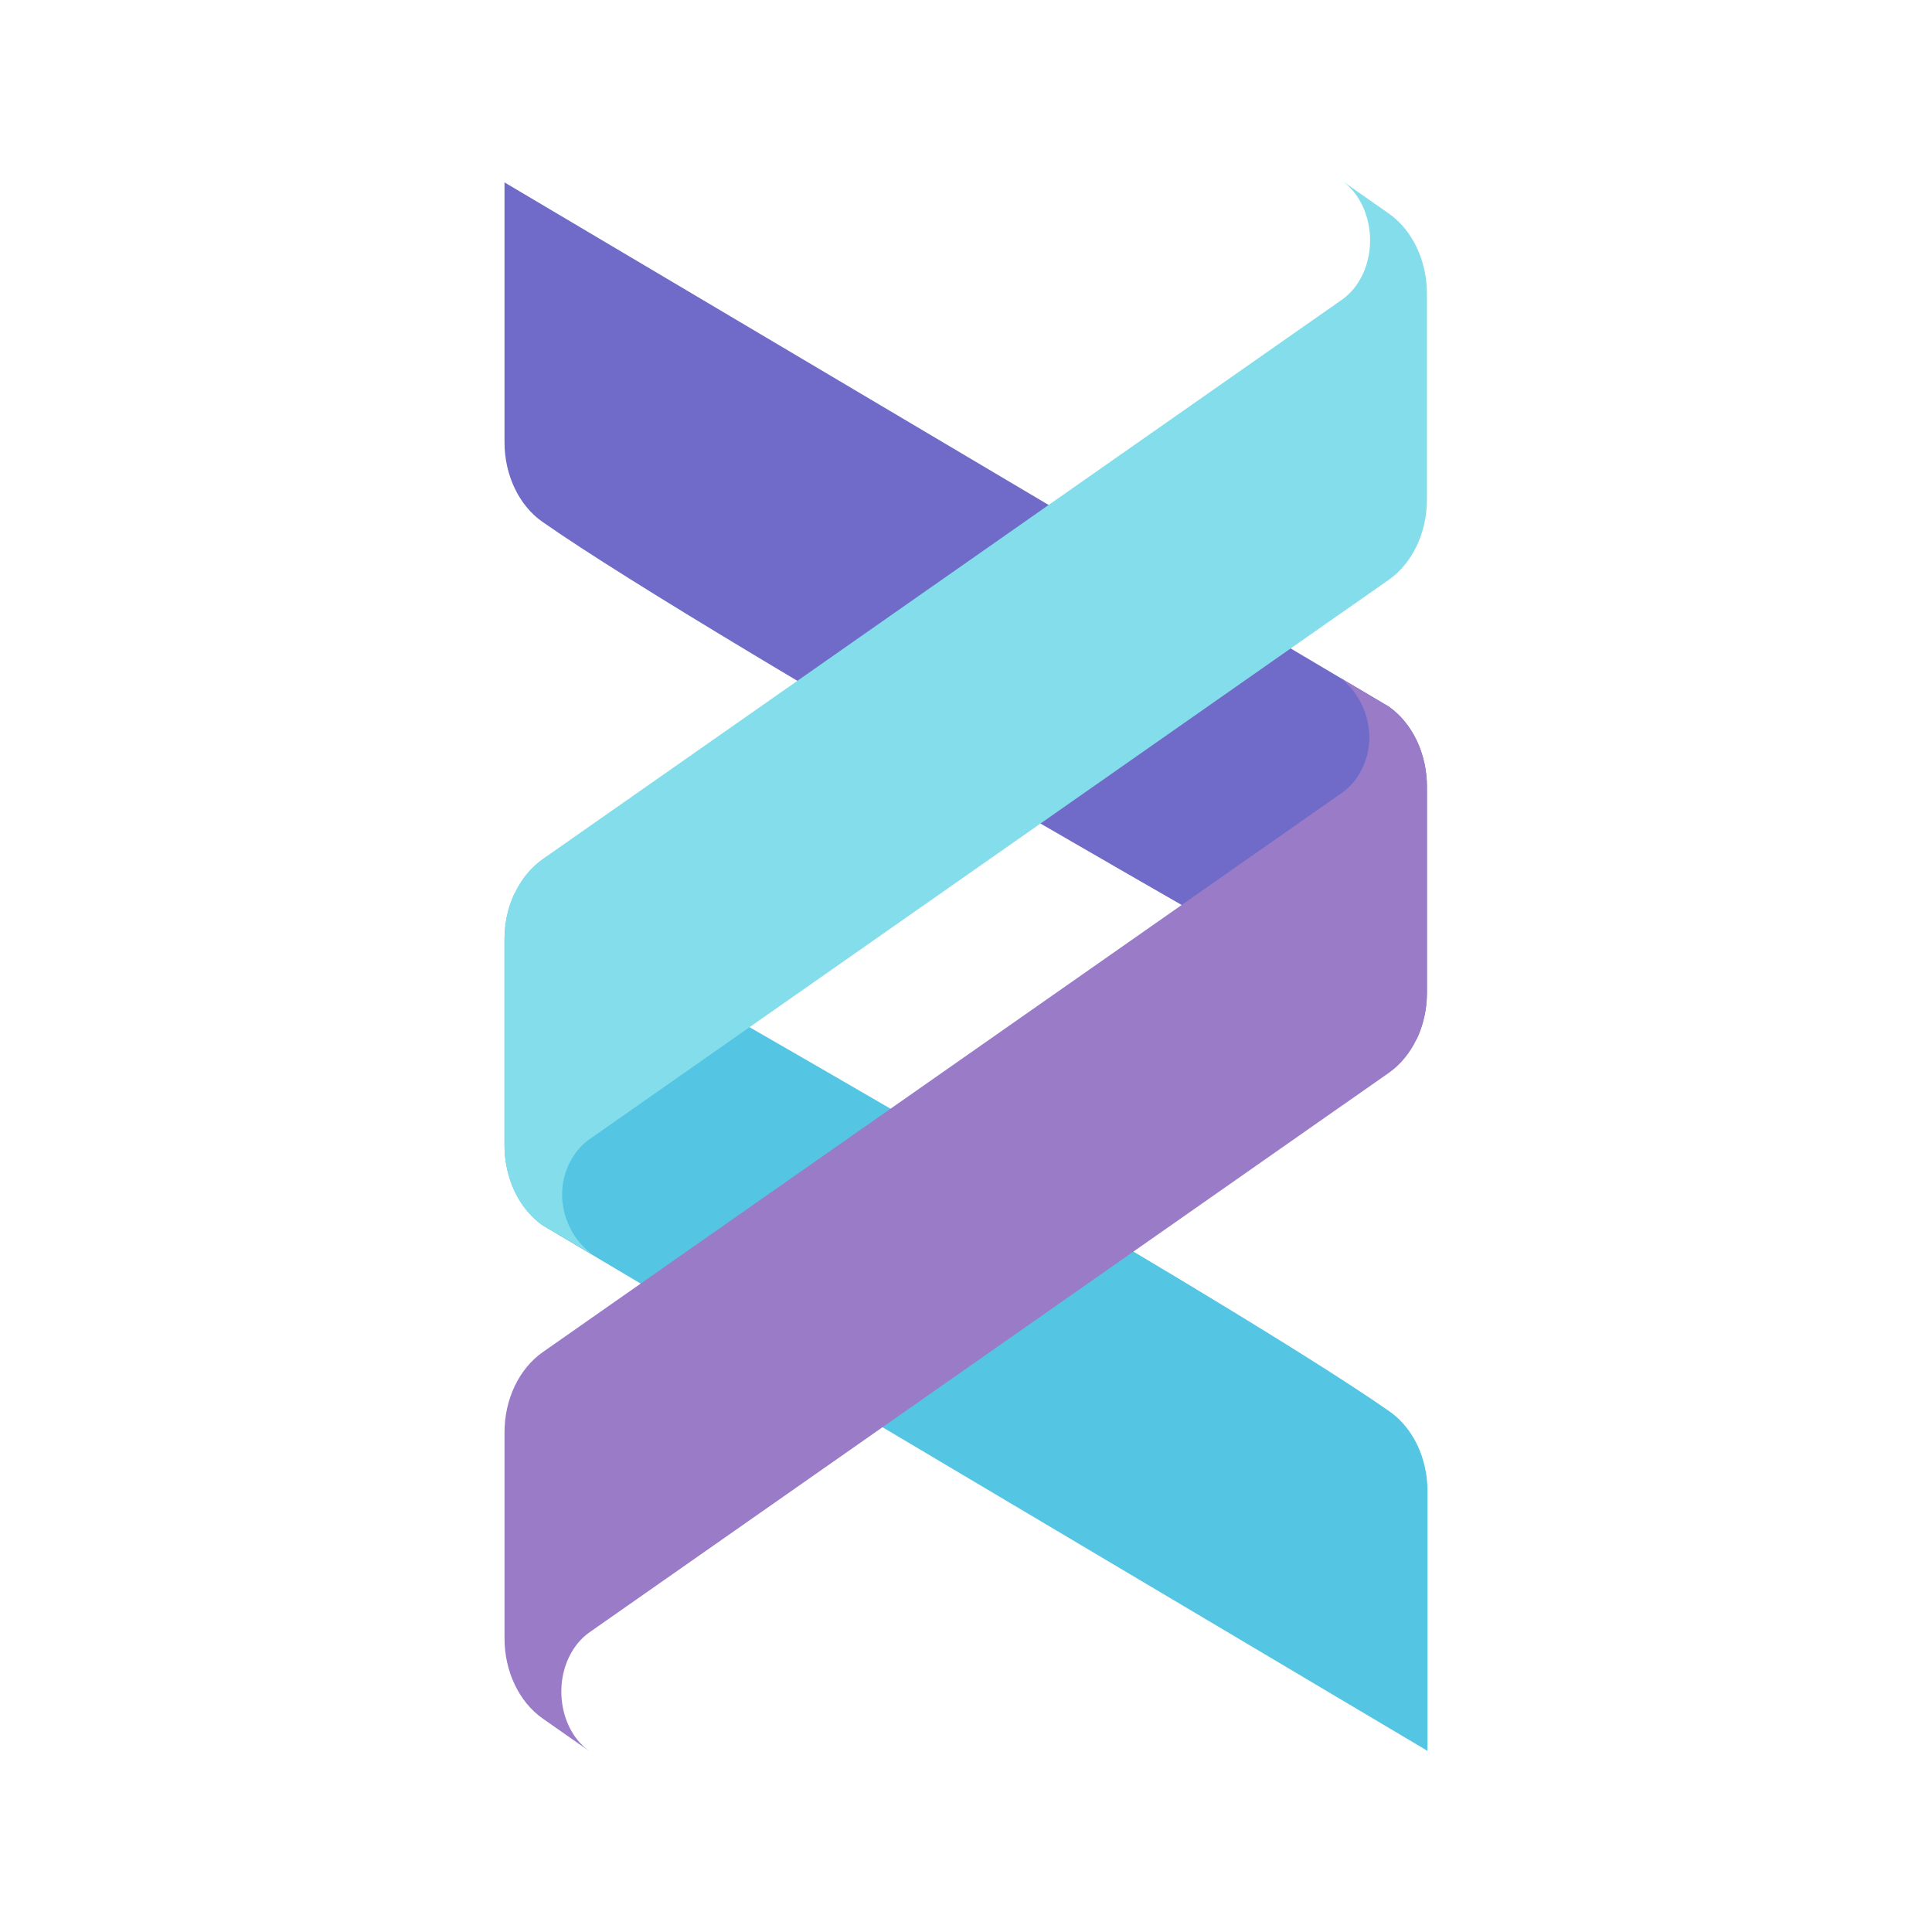
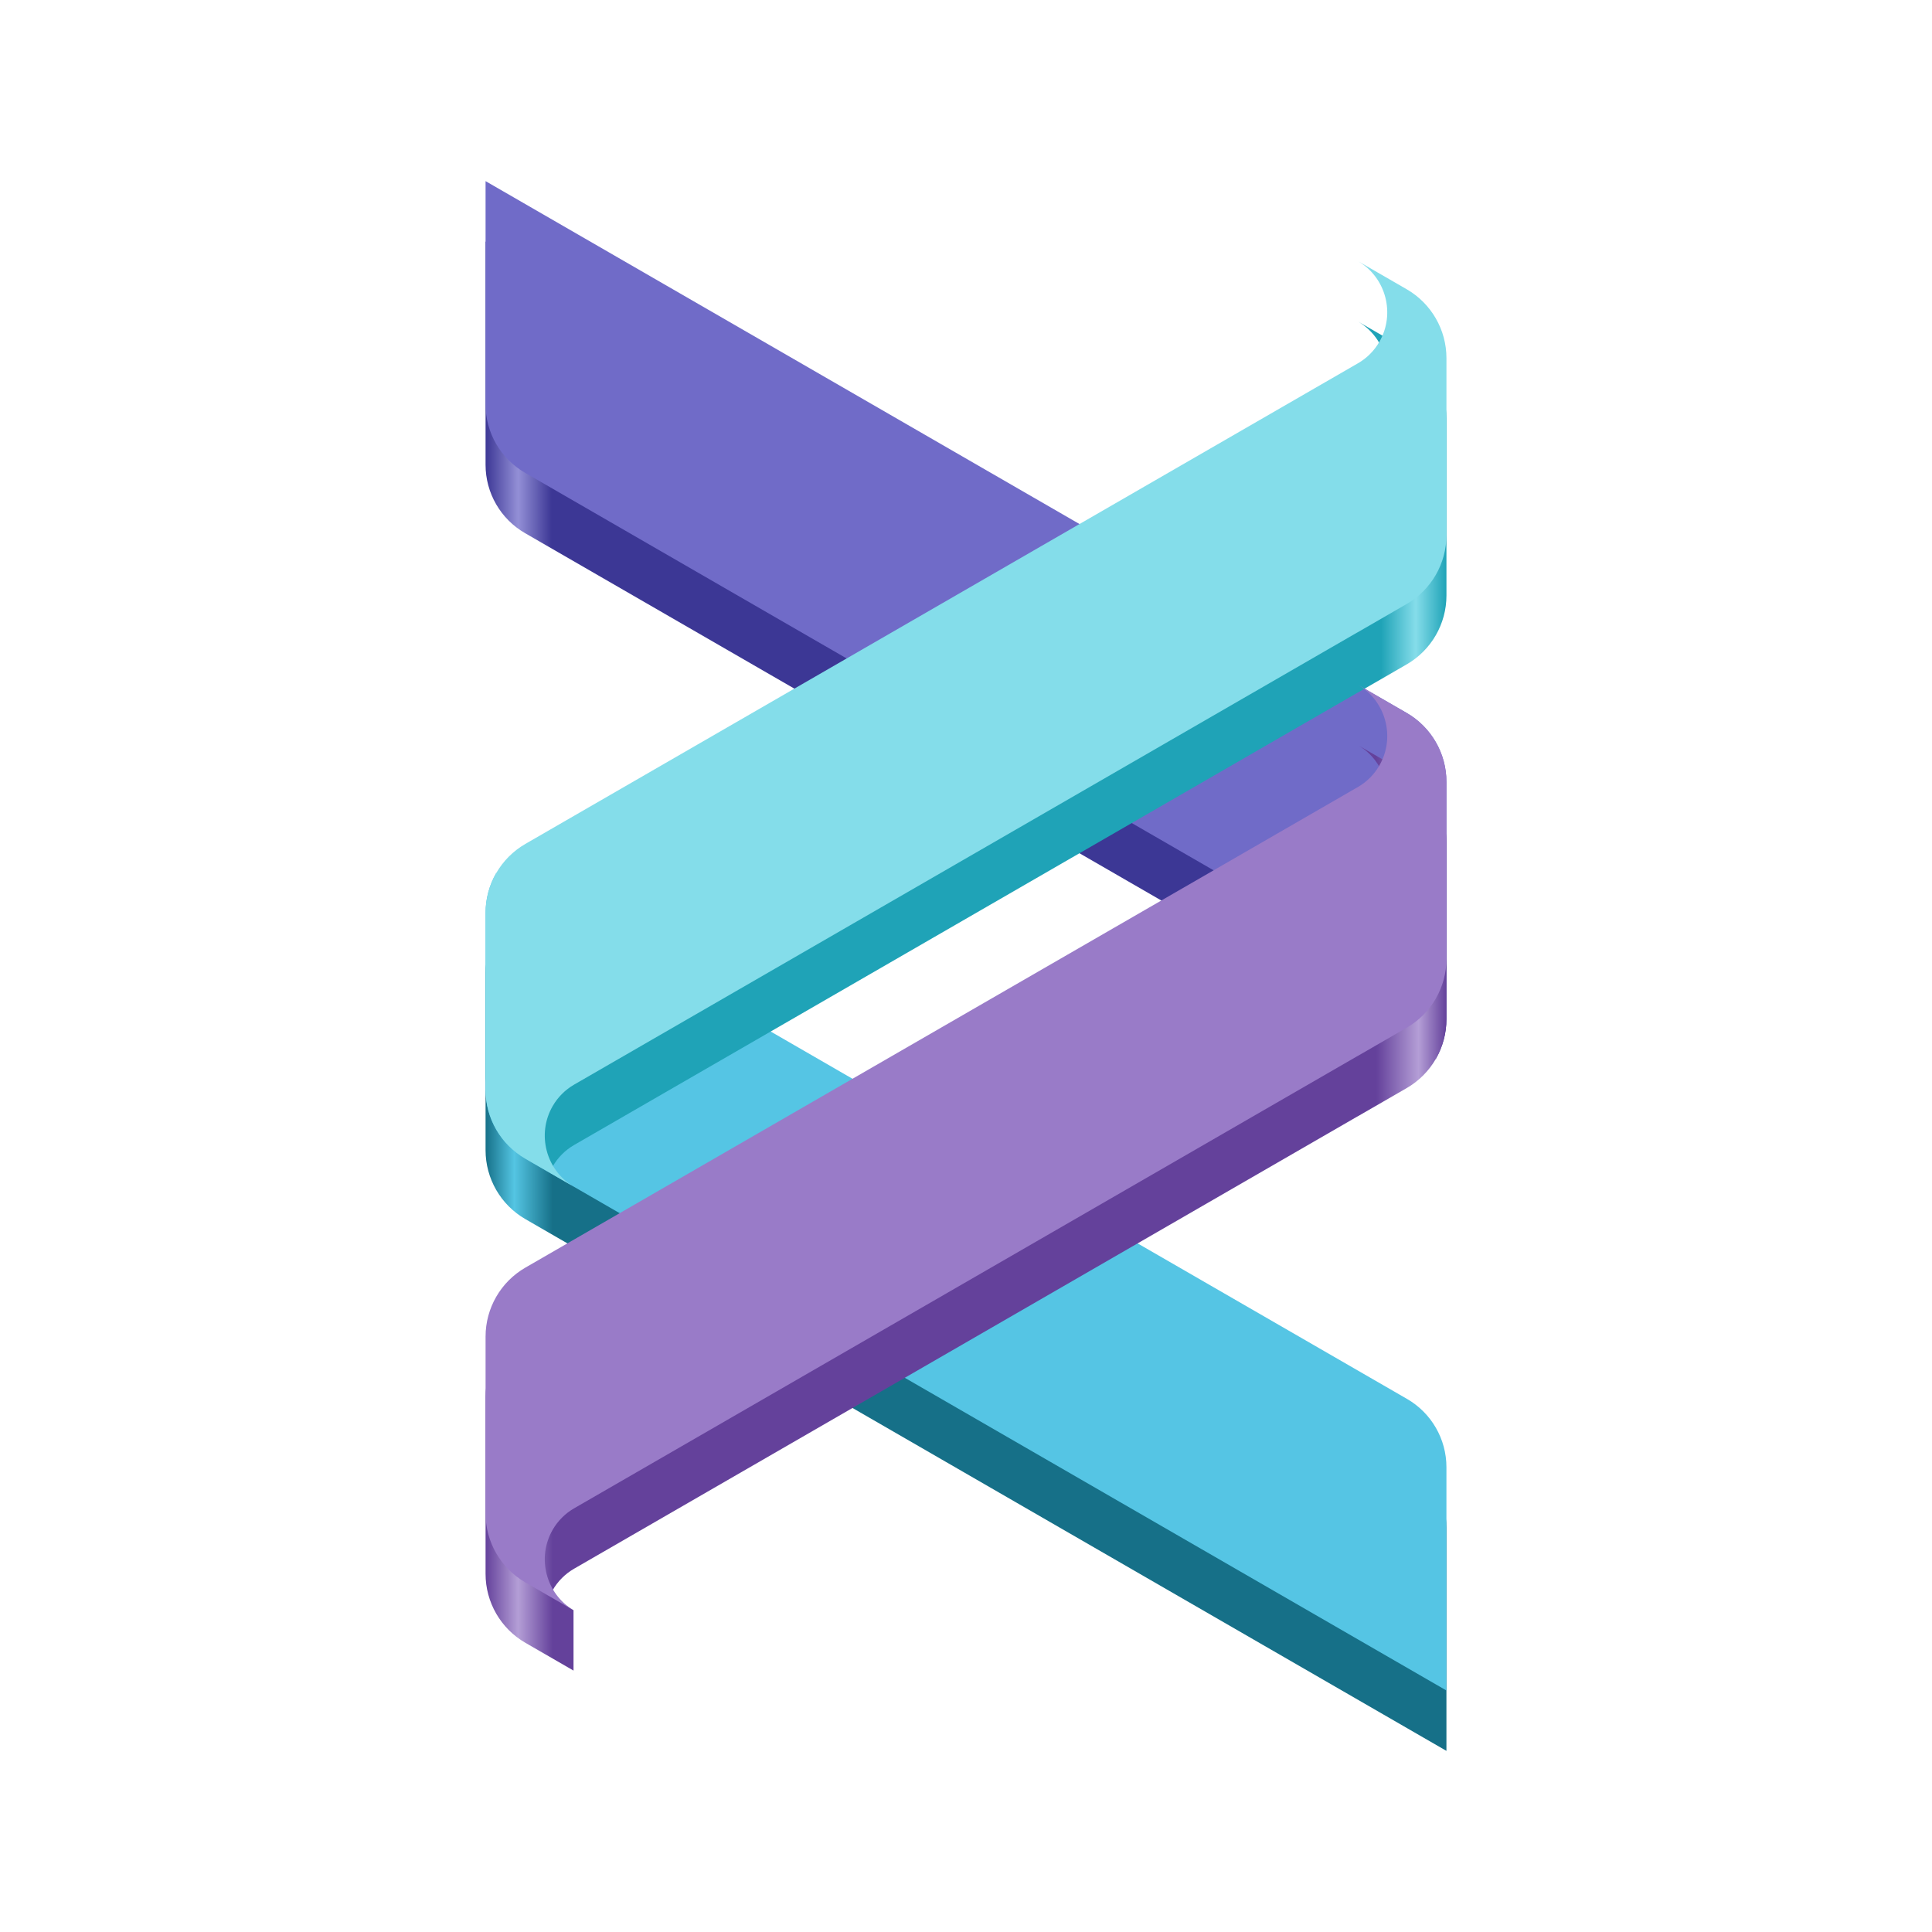
- <svg xmlns="http://www.w3.org/2000/svg" viewBox="0 0 128 128" style="display:inline;enable-background:new" version="1.0" id="svg11300" height="128" width="128" xml:space="preserve">
-   <defs id="defs3" />
-   <g style="clip-rule:evenodd;fill-rule:evenodd;stroke-linejoin:round;stroke-miterlimit:2" id="g1" transform="matrix(0.1062276,0,0,0.1062276,-49.75833,8.009029)">
-     <path d="m 783.065,38.363 551.48,326.919 c 14.741,10.323 23.82,29.395 23.82,50.033 v 128.434 c 0,10.317 -2.27,20.246 -6.38,28.89 0,0 -437.8,-247.342 -545.3,-322.591 -14.618,-10.233 -23.622,-29.144 -23.62,-49.608 z" style="fill:#706bc8;stroke-width:1.101" id="path1" />
-     <path d="m 1335.101,804.928 c 14.618,10.228 23.622,29.135 23.62,49.596 V 1016.6 L 806.895,688.889 c -14.745,-10.32 -23.828,-29.392 -23.83,-50.033 V 510.422 c 0,-10.329 2.27,-20.258 6.38,-28.89 0,0 438.156,248.146 545.656,323.395" style="fill:#55c5e4;stroke-width:1.101" id="path2" />
-     <path d="m 836.127,635.069 c -5.363,3.741 -9.813,9.137 -12.898,15.639 -9.647,20.246 -1.997,44.178 14.534,56.095 v 0 L 806.893,688.884 C 792.146,678.566 783.062,659.493 783.064,638.851 V 510.417 c 0,-20.646 9.083,-39.716 23.829,-50.033 l 498.417,-348.823 0.24,-0.17 c 5.256,-3.731 9.616,-9.062 12.65,-15.464 9.65,-20.256 4.04,-46.432 -12.49,-58.358 h 0.01 l 28.82,20.176 c 14.747,10.319 23.832,29.394 23.83,50.036 v 128.431 c 0,20.646 -9.08,39.716 -23.83,50.033 l -29.63,20.743 0.4,-0.315 z" style="fill:#84ddea;stroke-width:1.101" id="path3" />
-     <path d="m 836.127,942.612 c -5.36,3.74 -9.81,9.131 -12.898,15.627 -9.647,20.258 -4.036,46.432 12.495,58.361 h -0.006 l -28.825,-20.173 C 792.148,986.107 783.065,967.035 783.064,946.394 V 817.96 c 0,-20.646 9.083,-39.716 23.829,-50.033 l 498.417,-348.823 0.24,-0.17 c 5.09,-3.625 9.5,-8.838 12.65,-15.469 9.65,-20.258 1.956,-44.583 -14.573,-56.512 v 0 l 30.913,18.336 c 14.748,10.316 23.833,29.391 23.83,50.033 v 128.434 c 0,20.634 -9.08,39.716 -23.83,50.033 l -29.63,20.731 0.4,-0.303 z" style="fill:#997bc8;stroke-width:1.101" id="path4" />
-   </g>
+ <svg xmlns="http://www.w3.org/2000/svg" xmlns:xlink="http://www.w3.org/1999/xlink" viewBox="0 0 128 128" style="display:inline;enable-background:new" version="1.0" id="svg11300" height="128" width="128">
+   <defs id="defs3">
+     <linearGradient id="linearGradient16">
+       <stop style="stop-color:#167088;stop-opacity:1;" offset="0" id="stop17" />
+       <stop style="stop-color:#54c5e3;stop-opacity:1;" offset="0.03" id="stop19" />
+       <stop style="stop-color:#167088;stop-opacity:1;" offset="0.07" id="stop18" />
+     </linearGradient>
+     <linearGradient id="linearGradient10">
+       <stop style="stop-color:#64419b;stop-opacity:1;" offset="0" id="stop11" />
+       <stop style="stop-color:#b49ed6;stop-opacity:1;" offset="0.034" id="stop13" />
+       <stop style="stop-color:#64419b;stop-opacity:1;" offset="0.07" id="stop14" />
+       <stop style="stop-color:#64419b;stop-opacity:1;" offset="0.927" id="stop15" />
+       <stop style="stop-color:#b49ed6;stop-opacity:1;" offset="0.971" id="stop16" />
+       <stop style="stop-color:#64419b;stop-opacity:1;" offset="1" id="stop12" />
+     </linearGradient>
+     <linearGradient id="linearGradient7">
+       <stop style="stop-color:#1fa3b7;stop-opacity:1;" offset="0.932" id="stop8" />
+       <stop style="stop-color:#85ddea;stop-opacity:1;" offset="0.968" id="stop10" />
+       <stop style="stop-color:#1fa3b7;stop-opacity:1;" offset="1" id="stop9" />
+     </linearGradient>
+     <linearGradient id="linearGradient5">
+       <stop style="stop-color:#3c3795;stop-opacity:1;" offset="0" id="stop5" />
+       <stop style="stop-color:#938fd6;stop-opacity:1;" offset="0.034" id="stop7" />
+       <stop style="stop-color:#3c3795;stop-opacity:1;" offset="0.069" id="stop6" />
+     </linearGradient>
+     <linearGradient xlink:href="#linearGradient5" id="linearGradient6" x1="-75.996" y1="43.079" x2="-12.337" y2="43.079" gradientUnits="userSpaceOnUse" gradientTransform="translate(108.1665)" />
+     <linearGradient xlink:href="#linearGradient7" id="linearGradient9" x1="-75.996" y1="49.302" x2="-12.337" y2="49.302" gradientUnits="userSpaceOnUse" gradientTransform="translate(108.1665)" />
+     <linearGradient xlink:href="#linearGradient10" id="linearGradient12" x1="-75.996" y1="80.035" x2="-12.337" y2="80.035" gradientUnits="userSpaceOnUse" gradientTransform="translate(108.1665)" />
+     <linearGradient xlink:href="#linearGradient16" id="linearGradient18" x1="-75.996" y1="88.921" x2="-12.337" y2="88.921" gradientUnits="userSpaceOnUse" gradientTransform="translate(108.1665)" />
+   </defs>
+   <path d="m 32.17,16 61.023,35.232 a 5.274,5.274 0 0 1 2.636,4.567 V 67.521 c 0,0.942 -0.251,1.848 -0.706,2.637 0,0 -48.444,-27.969 -60.339,-34.837 a 5.228,5.228 0 0 1 -2.614,-4.528 z" style="clip-rule:evenodd;fill:url(#linearGradient6);fill-opacity:1;fill-rule:evenodd;stroke-width:0.111;stroke-linejoin:round;stroke-miterlimit:2" id="path5" />
+   <path d="m 32.17,12 61.023,35.232 a 5.274,5.274 0 0 1 2.636,4.567 V 63.521 c 0,0.942 -0.251,1.848 -0.706,2.637 0,0 -48.444,-27.969 -60.339,-34.837 a 5.228,5.228 0 0 1 -2.614,-4.528 z" style="clip-rule:evenodd;fill:#706bc8;fill-rule:evenodd;stroke-width:0.111;stroke-linejoin:round;stroke-miterlimit:2" id="path1-0" />
+   <path d="m 93.216,96.68 a 5.226,5.226 0 0 1 2.614,4.527 V 116 L 34.807,80.769 a 5.274,5.274 0 0 1 -2.637,-4.567 V 64.48 c 0,-0.943 0.251,-1.849 0.706,-2.637 0,0 48.444,27.969 60.339,34.837" style="clip-rule:evenodd;fill:url(#linearGradient18);fill-opacity:1;fill-rule:evenodd;stroke-width:0.111;stroke-linejoin:round;stroke-miterlimit:2" id="path2" />
+   <path d="m 93.216,92.68 a 5.226,5.226 0 0 1 2.614,4.527 V 112 L 34.807,76.769 a 5.274,5.274 0 0 1 -2.637,-4.567 V 60.48 c 0,-0.943 0.251,-1.849 0.706,-2.637 0,0 48.444,27.969 60.339,34.837" style="clip-rule:evenodd;fill:#55c5e4;fill-rule:evenodd;stroke-width:0.111;stroke-linejoin:round;stroke-miterlimit:2" id="path2-6" />
+   <path d="m 38.042,75.856 c -0.593,0.341 -1.085,0.834 -1.427,1.427 0,0 -1.829,-1.088 0,0 v 0 0 C 34.983,76.342 32.17,73.179 32.17,71.295 v -6.816 c 0,-1.884 1.005,-3.625 2.637,-4.567 l 55.152,-31.838 0.027,-0.015 c 0.582,-0.341 1.064,-0.827 1.4,-1.411 1.068,-1.849 0.447,-4.238 -1.382,-5.327 h 0.001 l 3.189,1.841 c 1.632,0.942 2.637,2.683 2.637,4.567 v 11.722 c 0,1.884 -1.005,3.625 -2.637,4.567 l -3.279,1.893 0.044,-0.029 z" style="clip-rule:evenodd;fill:url(#linearGradient9);fill-opacity:1;fill-rule:evenodd;stroke-width:0.111;stroke-linejoin:round;stroke-miterlimit:2" id="path1" />
+   <path d="m 38.042,71.856 a 3.877,3.877 0 0 0 -1.427,1.427 c -1.067,1.848 -0.447,4.238 1.383,5.326 h -6.64e-4 L 34.807,76.768 A 5.272,5.272 0 0 1 32.17,72.202 V 60.479 c 0,-1.884 1.005,-3.625 2.637,-4.567 l 55.152,-31.838 0.027,-0.015 a 3.869,3.869 0 0 0 1.4,-1.411 c 1.068,-1.849 0.447,-4.238 -1.382,-5.327 h 0.001 l 3.189,1.841 a 5.272,5.272 0 0 1 2.637,4.567 v 11.722 c 0,1.884 -1.005,3.625 -2.637,4.567 l -3.279,1.893 0.044,-0.029 z" style="clip-rule:evenodd;fill:#84ddea;fill-rule:evenodd;stroke-width:0.111;stroke-linejoin:round;stroke-miterlimit:2" id="path3-2" />
+   <path d="m 38.042,103.927 c -0.593,0.341 -1.086,0.833 -1.427,1.426 -0.213,0.406 1.382,1.327 1.382,1.327 l 6.64e-4,4 h -6.64e-4 l -3.19,-1.841 c -1.632,-0.942 -2.637,-2.683 -2.637,-4.567 V 92.55 c 0,-1.884 1.005,-3.625 2.637,-4.567 l 55.152,-31.838 0.027,-0.015 c 0.563,-0.331 1.051,-0.807 1.4,-1.412 1.068,-1.849 0.447,-4.238 -1.382,-5.327 h 0.001 l 3.189,1.842 c 1.632,0.942 2.637,2.683 2.637,4.567 v 11.723 c 0,1.883 -1.005,3.625 -2.637,4.567 l -3.279,1.892 0.044,-0.028 z" style="clip-rule:evenodd;fill:url(#linearGradient12);fill-opacity:1;fill-rule:evenodd;stroke-width:0.111;stroke-linejoin:round;stroke-miterlimit:2" id="path3" />
+   <path d="m 38.042,99.927 a 3.882,3.882 0 0 0 -1.427,1.426 c -1.067,1.849 -0.447,4.238 1.383,5.327 h -6.64e-4 l -3.19,-1.841 a 5.273,5.273 0 0 1 -2.637,-4.567 V 88.55 c 0,-1.884 1.005,-3.625 2.637,-4.567 l 55.152,-31.838 0.027,-0.015 c 0.563,-0.331 1.051,-0.807 1.4,-1.412 1.068,-1.849 0.447,-4.238 -1.382,-5.327 h 0.001 l 3.189,1.842 a 5.271,5.271 0 0 1 2.637,4.567 v 11.723 c 0,1.883 -1.005,3.625 -2.637,4.567 l -3.279,1.892 0.044,-0.028 z" style="clip-rule:evenodd;fill:#997bc8;fill-rule:evenodd;stroke-width:0.111;stroke-linejoin:round;stroke-miterlimit:2" id="path4" />
</svg>
